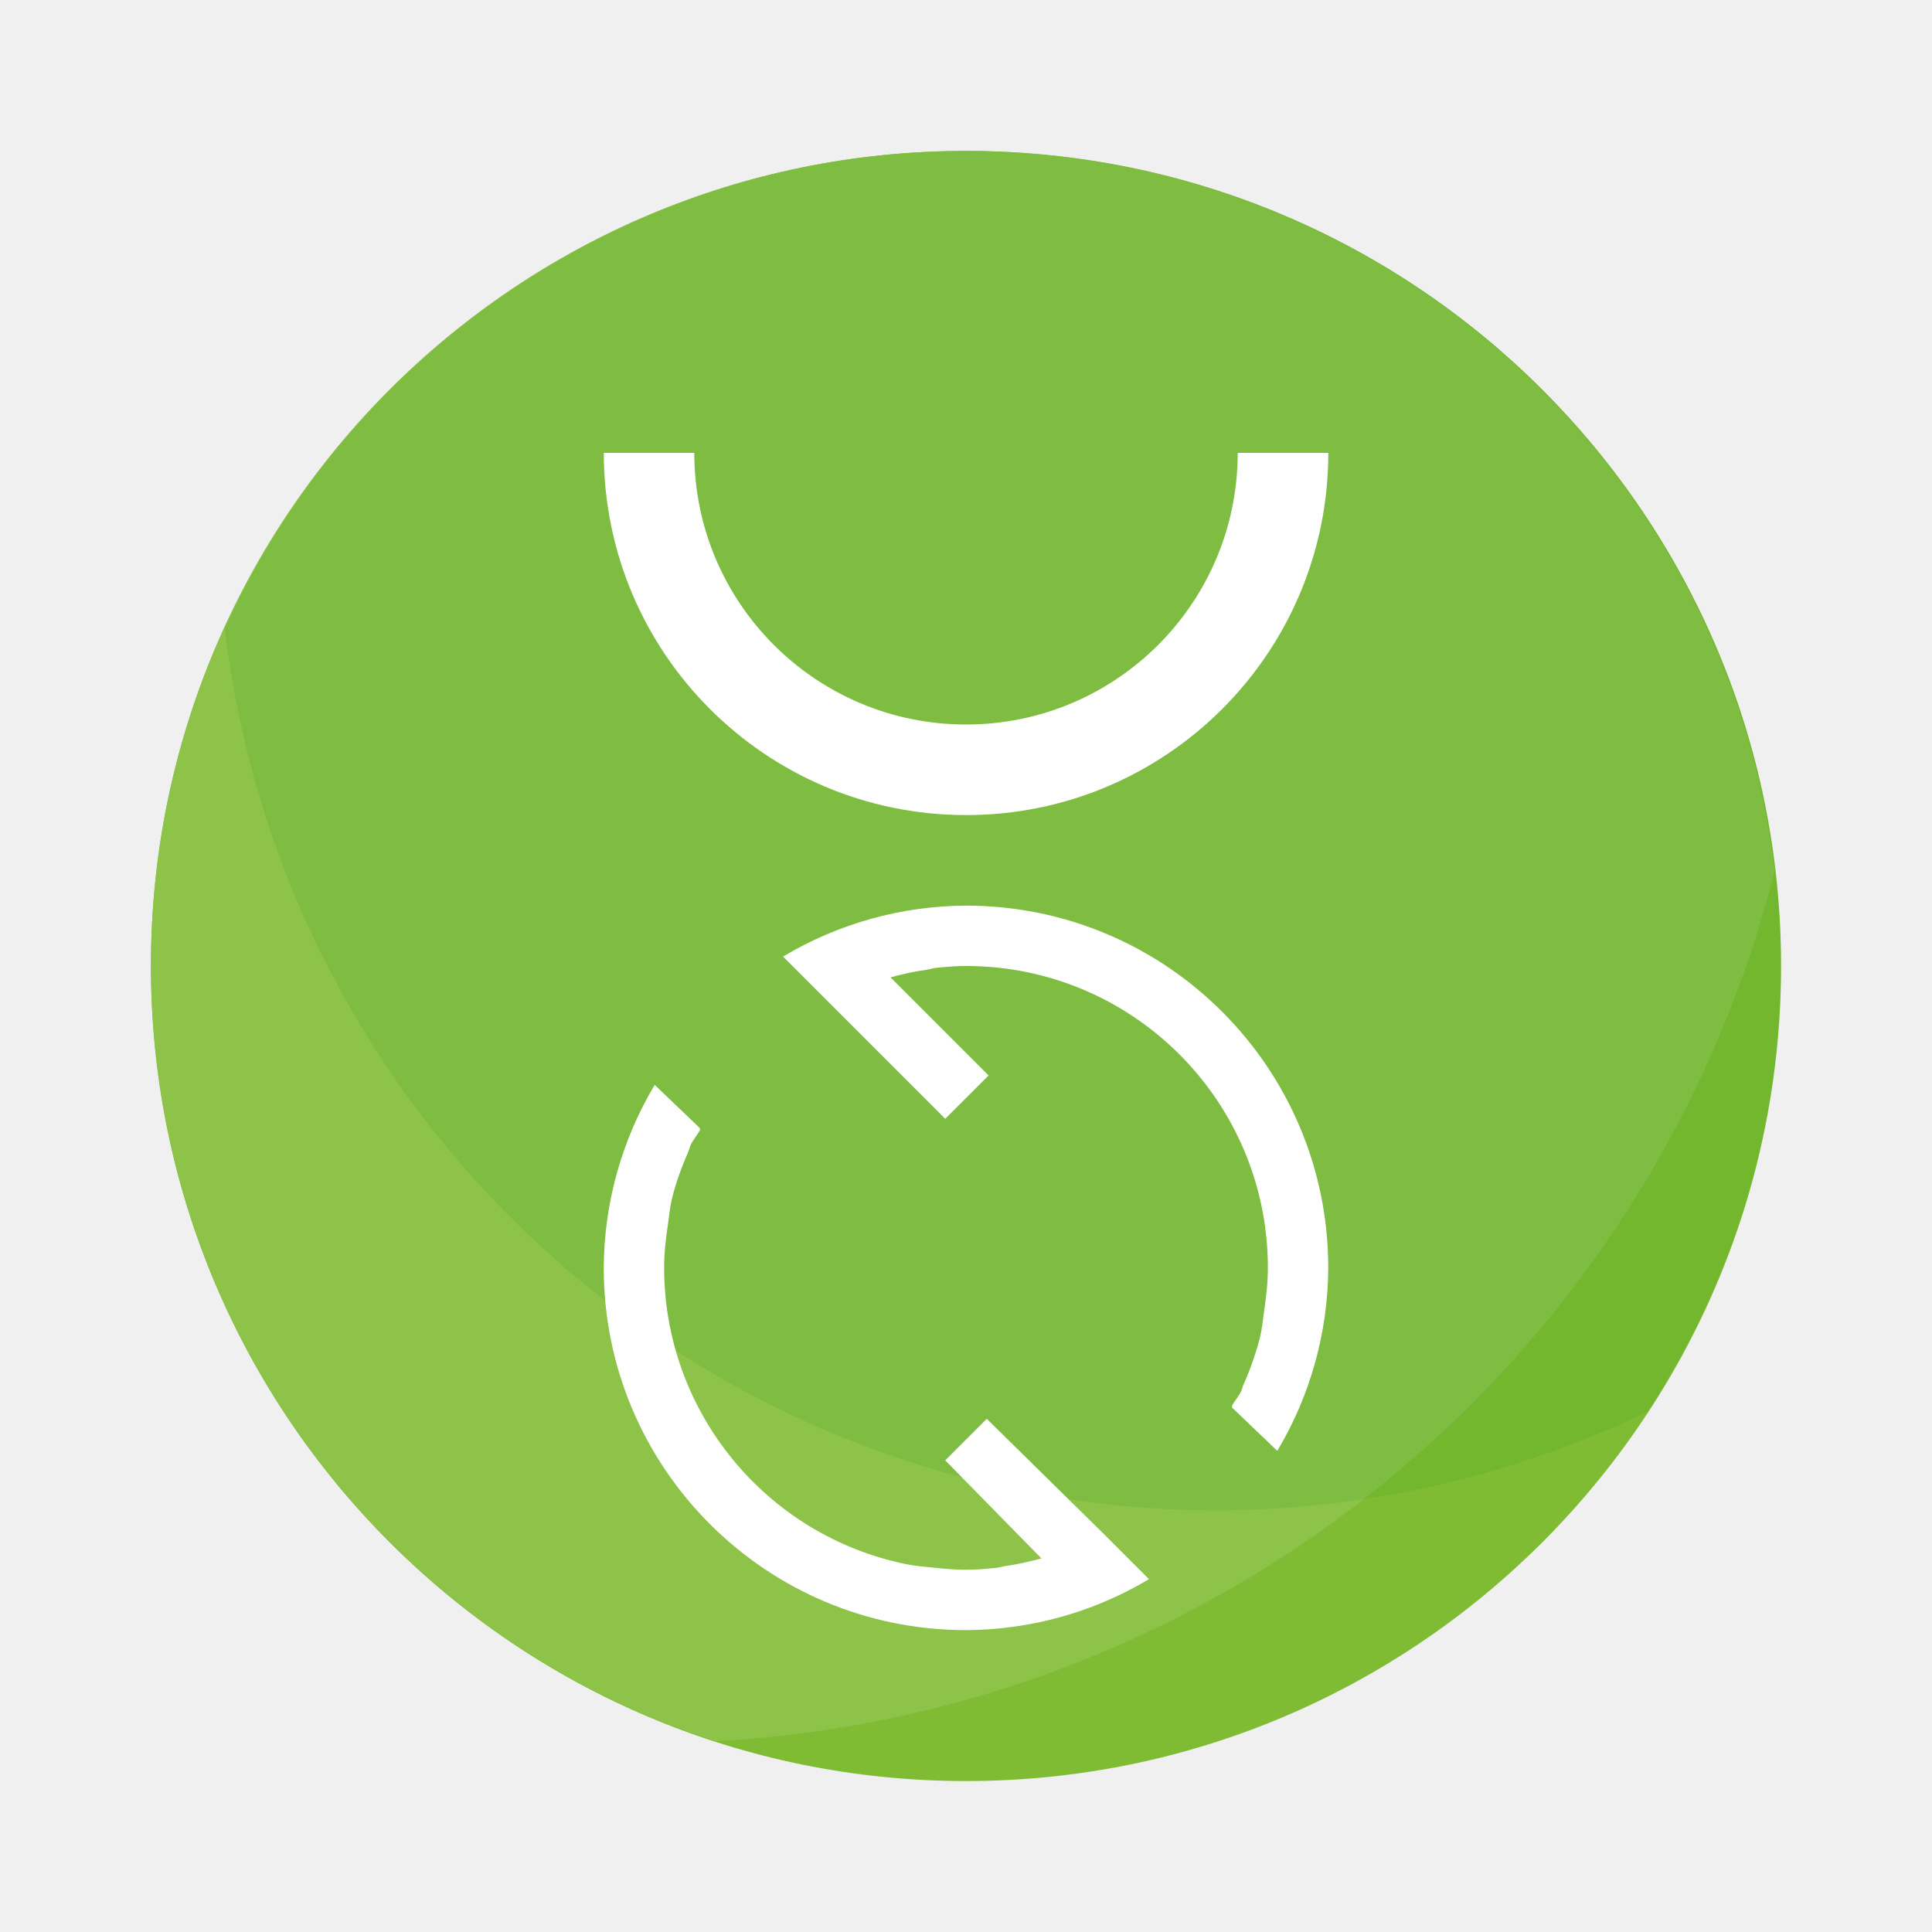
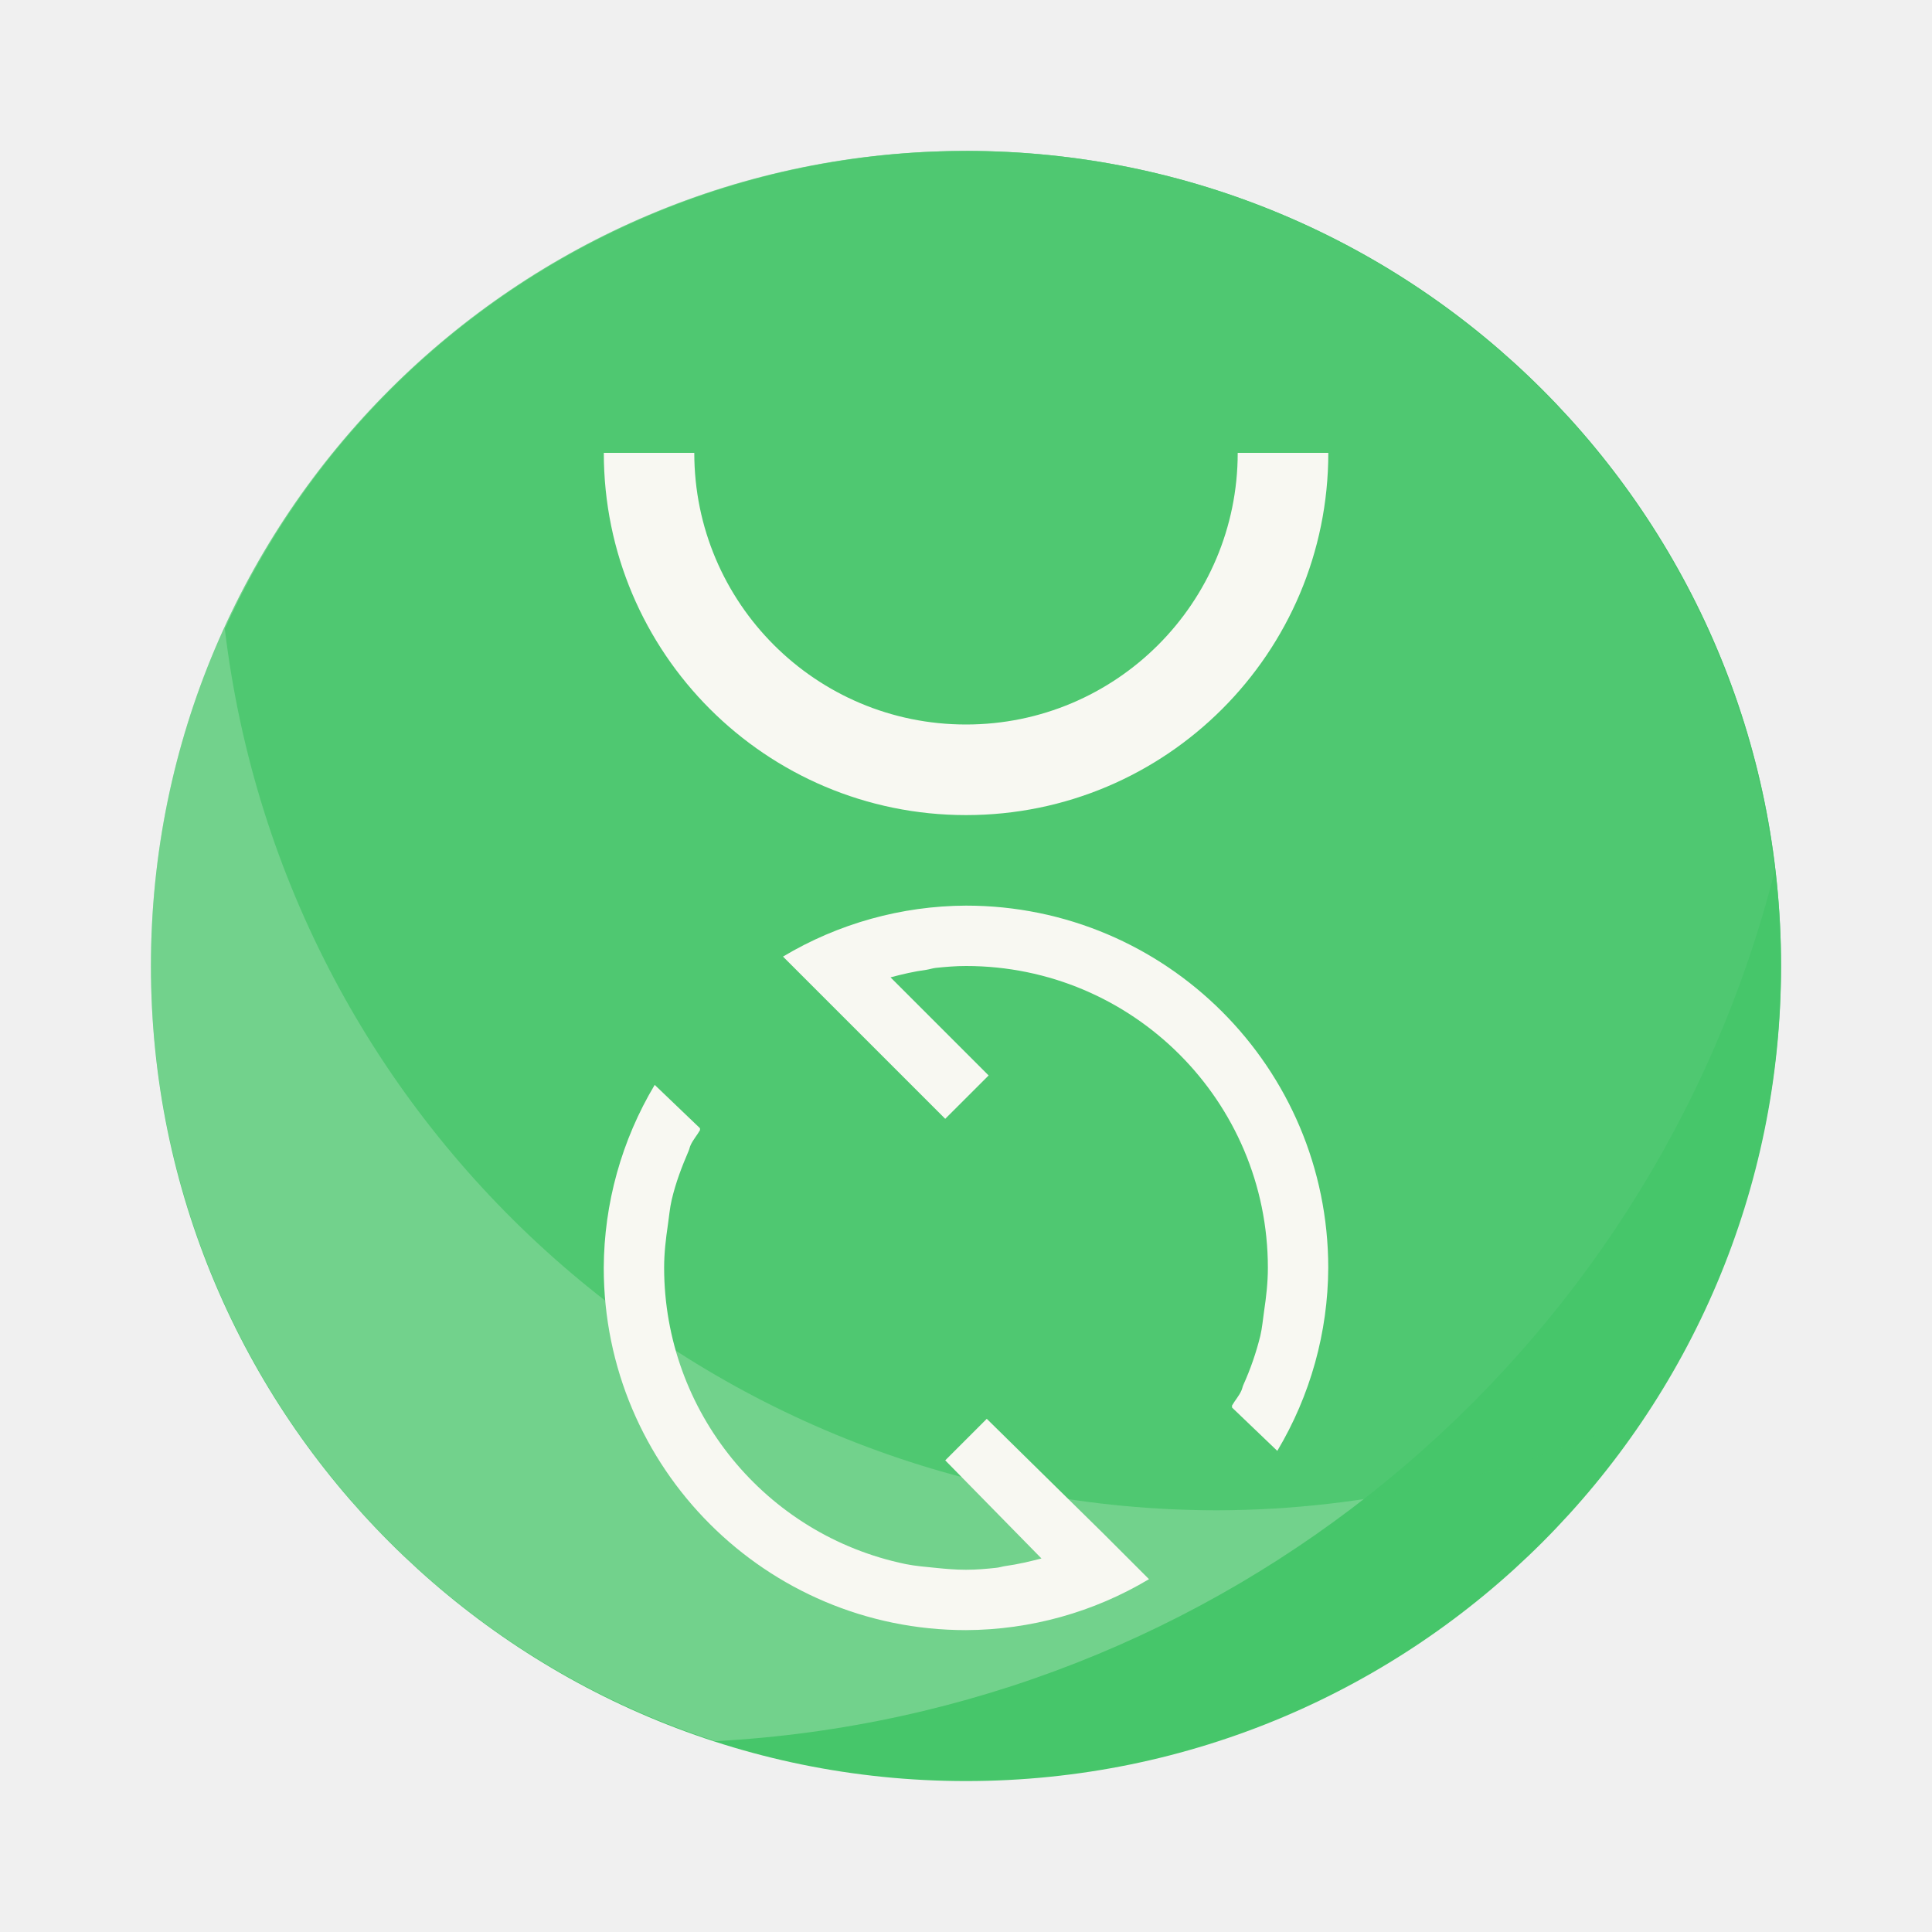
- <svg xmlns="http://www.w3.org/2000/svg" width="64" height="64" version="1.1">
-   <circle cx="32" cy="32" r="27" fill="#7fbc34" stroke-width="3.78" style="paint-order:stroke fill markers" />
-   <path d="M 32,5 A 27,27 0 0 0 5,32 27,27 0 0 0 23.699,57.678 38.322,38.322 0 0 0 58.785,28.875 27,27 0 0 0 32,5 Z" fill="#8cc348" stroke-width="5.364" style="paint-order:stroke fill markers" />
-   <path d="m32 5a27 27 0 0 0-24.553 15.832 33.136 33.136 0 0 0 32.859 29.199 33.136 33.136 0 0 0 14.271-3.266 27 27 0 0 0 4.422-14.766 27 27 0 0 0-27-27z" fill="#008000" opacity=".1" stroke-width="4.639" style="paint-order:stroke fill markers" />
-   <path d="m20.002 15.001a12 12 0 0 0 12 12 12 12 0 0 0 12-12h-3.001a8.999 8.999 0 0 1-8.999 8.999 8.999 8.999 0 0 1-9.003-8.999z" fill="#fff" stroke-width="3.78" style="paint-order:stroke markers fill" />
-   <path d="m32 30a11.92 11.92 0 0 0-6.062 1.688l5.374 5.374 1.438-1.436-3.25-3.25c0.39-0.104 0.78-0.196 1.188-0.25 0.104-0.016 0.206-0.052 0.312-0.064 0.336-0.034 0.654-0.062 1-0.062a10 10 0 0 1 10 10c0 0.486-0.056 0.972-0.126 1.438-0.04 0.272-0.062 0.548-0.124 0.812a9.474 9.474 0 0 1-0.562 1.626c-0.028 0.06-0.036 0.126-0.064 0.186-0.08 0.184-0.216 0.328-0.312 0.5-8e-3 0.016 0.01 0.046 0 0.064l1.5 1.436a11.92 11.92 0 0 0 1.688-6.062 12 12 0 0 0-12-12zm-10.312 5.938a11.92 11.92 0 0 0-1.688 6.062 12 12 0 0 0 12 12 11.92 11.92 0 0 0 6.062-1.688l-1.5-1.5-3.874-3.812-1.376 1.376 3.188 3.25c-0.39 0.1-0.78 0.194-1.188 0.25-0.104 0.014-0.206 0.05-0.312 0.06-0.336 0.036-0.654 0.064-1 0.064s-0.664-0.028-1-0.062-0.674-0.06-1-0.126a10.034 10.034 0 0 1-8-9.812c0-0.496 0.056-0.96 0.126-1.438 0.04-0.272 0.062-0.548 0.124-0.812 0.134-0.574 0.334-1.096 0.562-1.626 0.026-0.06 0.036-0.126 0.064-0.186 0.08-0.18 0.216-0.33 0.312-0.5v-0.064z" fill="#fff" />
+ <svg xmlns="http://www.w3.org/2000/svg" width="64" height="64" version="1.1" id="svg29331">
+   <defs id="defs29335" />
+   <circle cx="32" cy="32" r="27" fill="#46c66a" stroke-width="3.78" style="paint-order:stroke fill markers;fill:#46c66a" id="circle29321" />
+   <path d="M 32,5 A 27,27 0 0 0 5,32 27,27 0 0 0 23.699,57.678 38.322,38.322 0 0 0 58.785,28.875 27,27 0 0 0 32,5 Z" fill="#50fa7b" stroke-width="5.364" style="paint-order:stroke fill markers;fill:#f8f8f2;opacity:0.25" id="path29323" />
+   <path d="m32 5a27 27 0 0 0-24.553 15.832 33.136 33.136 0 0 0 32.859 29.199 33.136 33.136 0 0 0 14.271-3.266 27 27 0 0 0 4.422-14.766 27 27 0 0 0-27-27z" fill="#46c66a" opacity=".1" stroke-width="4.639" style="paint-order:stroke fill markers;fill:#46c66a;opacity:0.8" id="path29325" />
+   <path d="m20.002 15.001a12 12 0 0 0 12 12 12 12 0 0 0 12-12h-3.001a8.999 8.999 0 0 1-8.999 8.999 8.999 8.999 0 0 1-9.003-8.999z" fill="#f8f8f2" stroke-width="3.78" style="paint-order:stroke markers fill" id="path29327" />
+   <path d="m32 30a11.92 11.92 0 0 0-6.062 1.688l5.374 5.374 1.438-1.436-3.25-3.25c0.39-0.104 0.78-0.196 1.188-0.25 0.104-0.016 0.206-0.052 0.312-0.064 0.336-0.034 0.654-0.062 1-0.062a10 10 0 0 1 10 10c0 0.486-0.056 0.972-0.126 1.438-0.04 0.272-0.062 0.548-0.124 0.812a9.474 9.474 0 0 1-0.562 1.626c-0.028 0.06-0.036 0.126-0.064 0.186-0.08 0.184-0.216 0.328-0.312 0.5-8e-3 0.016 0.01 0.046 0 0.064l1.5 1.436a11.92 11.92 0 0 0 1.688-6.062 12 12 0 0 0-12-12zm-10.312 5.938a11.92 11.92 0 0 0-1.688 6.062 12 12 0 0 0 12 12 11.92 11.92 0 0 0 6.062-1.688l-1.5-1.5-3.874-3.812-1.376 1.376 3.188 3.25c-0.39 0.1-0.78 0.194-1.188 0.25-0.104 0.014-0.206 0.05-0.312 0.06-0.336 0.036-0.654 0.064-1 0.064s-0.664-0.028-1-0.062-0.674-0.06-1-0.126a10.034 10.034 0 0 1-8-9.812c0-0.496 0.056-0.96 0.126-1.438 0.04-0.272 0.062-0.548 0.124-0.812 0.134-0.574 0.334-1.096 0.562-1.626 0.026-0.06 0.036-0.126 0.064-0.186 0.08-0.18 0.216-0.33 0.312-0.5v-0.064z" fill="#f8f8f2" id="path29329" />
</svg>
